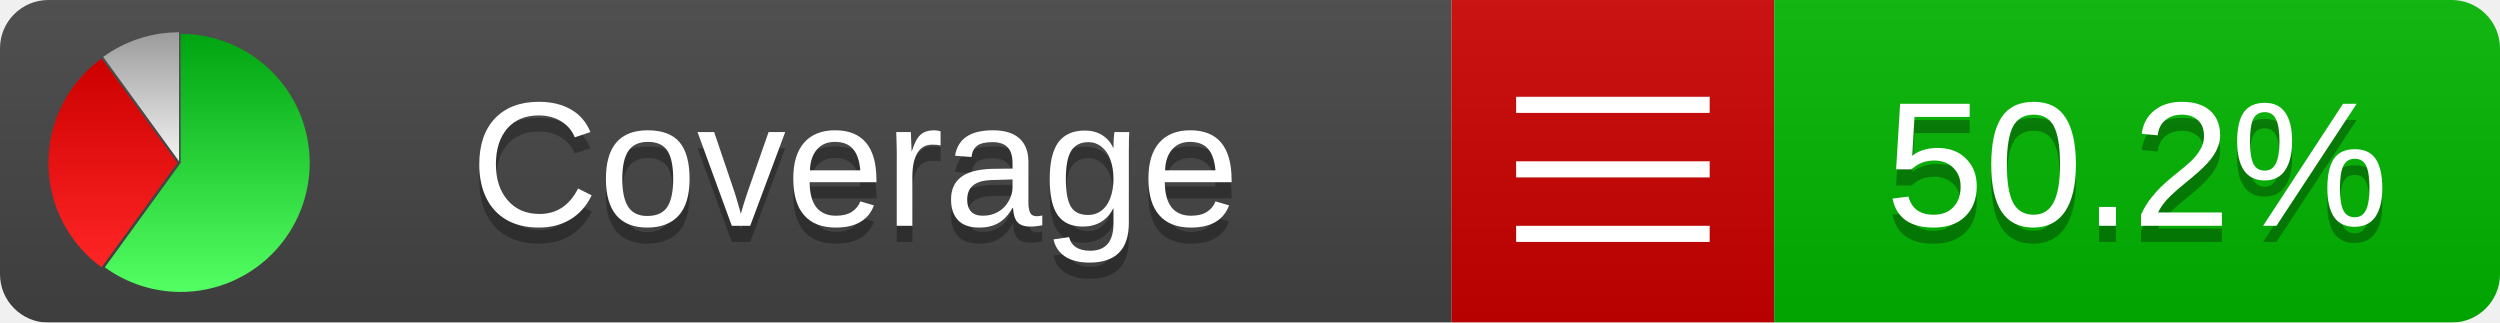
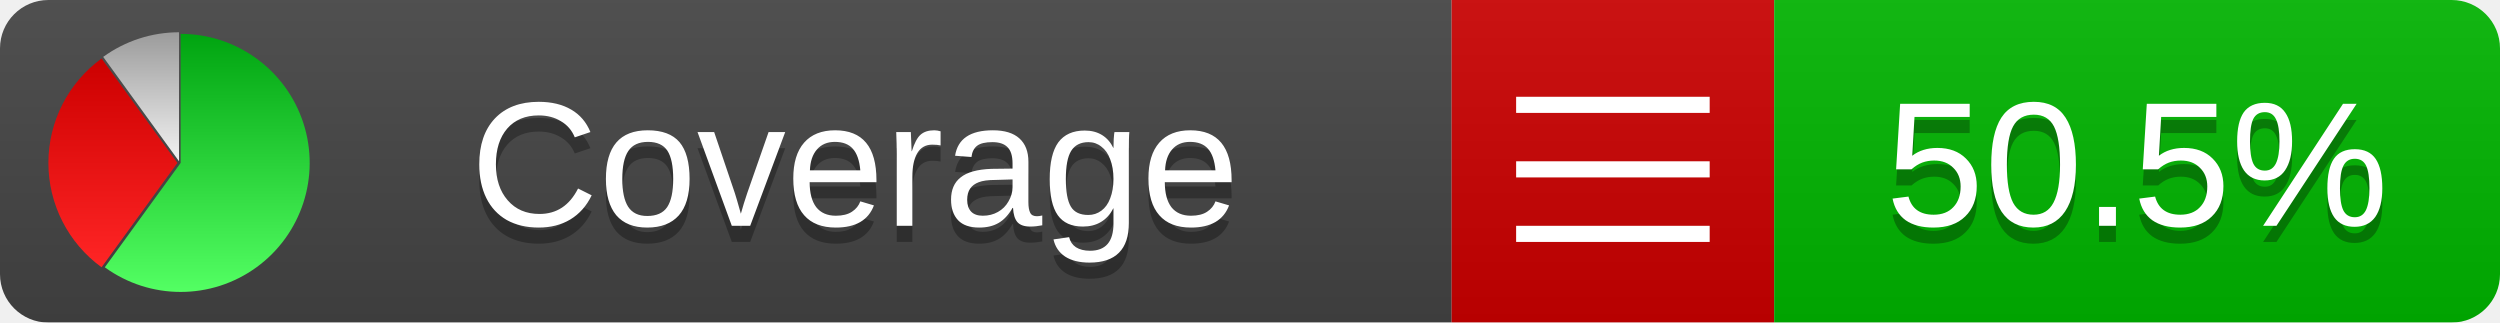
<svg xmlns="http://www.w3.org/2000/svg" xmlns:xlink="http://www.w3.org/1999/xlink" width="155" height="20">
  <style type="text/css">
          
            @keyframes fadeout {
              0 % { visibility: visible; opacity: 1; }
              40% { visibility: visible; opacity: 1; }
              50% { visibility: hidden; opacity: 0; }
              90% { visibility: hidden; opacity: 0; }
              100% { visibility: visible; opacity: 1; }
            }
            @keyframes fadein {
              0% { visibility: hidden; opacity: 0; }
              40% { visibility: hidden; opacity: 0; }
              50% { visibility: visible; opacity: 1; }
              90% { visibility: visible; opacity: 1; }
              100% { visibility: hidden; opacity: 0; }
            }
            .linecoverage {
                animation-duration: 10s;
                animation-name: fadeout;
                animation-iteration-count: infinite;
            }
            .branchcoverage {
                animation-duration: 10s;
                animation-name: fadein;
                animation-iteration-count: infinite;
            }
          
    </style>
  <defs>
    <linearGradient id="gradient" x2="0" y2="100%">
      <stop offset="0" stop-color="#bbb" stop-opacity=".1" />
      <stop offset="1" stop-opacity=".1" />
    </linearGradient>
    <linearGradient id="green" x2="0" y2="100%">
      <stop offset="0" stop-color="#00A410" />
      <stop offset="1" stop-color="#53FF63" />
    </linearGradient>
    <linearGradient id="red" x2="0" y2="100%">
      <stop offset="0" stop-color="#C00" />
      <stop offset="1" stop-color="#FF2525" />
    </linearGradient>
    <linearGradient id="gray" x2="0" y2="100%">
      <stop offset="0" stop-color="#9B9B9B" />
      <stop offset="1" stop-color="#F3F3F3" />
    </linearGradient>
    <mask id="mask">
      <rect width="155" height="20" rx="3" fill="#fff" />
    </mask>
    <g id="icon">
      <path style="fill:url(#green);" d="M205,202.5 l0,-200 a200,200 0 1,1 -117.558,361.803 z" />
      <path style="fill:url(#red);" d="M200,202.5 l-117.558,161.803 a200,200 0 0,1 0,-323.607 z" />
      <path style="fill:url(#gray);" d="M202.5,200 l-117.558,-161.803 a200,200 0 0,1 117.558,-38.196 z" />
    </g>
  </defs>
  <g mask="url(#mask)">
    <rect x="0" y="0" width="90" height="20" fill="#444" />
    <rect x="90" y="0" width="20" height="20" fill="#c00" />
    <rect x="110" y="0" width="45" height="20" fill="#00B600" />
    <rect x="0" y="0" width="155" height="20" fill="url(#gradient)" />
  </g>
  <g>
    <path class="" stroke="#fff" d="M94 6.5 h12 M94 10.5 h12 M94 14.5 h12" />
  </g>
  <g fill="#fff" text-anchor="middle" font-family="Verdana,Arial,Geneva,sans-serif" font-size="11">
    <a xlink:href="https://github.com/danielpalme/ReportGenerator" target="_top">
      <use xlink:href="#icon" transform="translate(3,2) scale(.04)" />
    </a>
    <text x="53" y="15" fill="#010101" fill-opacity=".3">Coverage</text>
    <text x="53" y="14" fill="#fff">Coverage</text>
-     <text class="" x="132.5" y="15" fill="#010101" fill-opacity=".3">50.2%</text>
-     <text class="" x="132.5" y="14">50.2%</text>
+     <text class="" x="132.5" y="15" fill="#010101" fill-opacity=".3">50.5%</text>
+     <text class="" x="132.5" y="14">50.5%</text>
  </g>
  <g>
    <rect class="" x="90" y="0" width="65" height="20" fill-opacity="0" />
  </g>
</svg>
